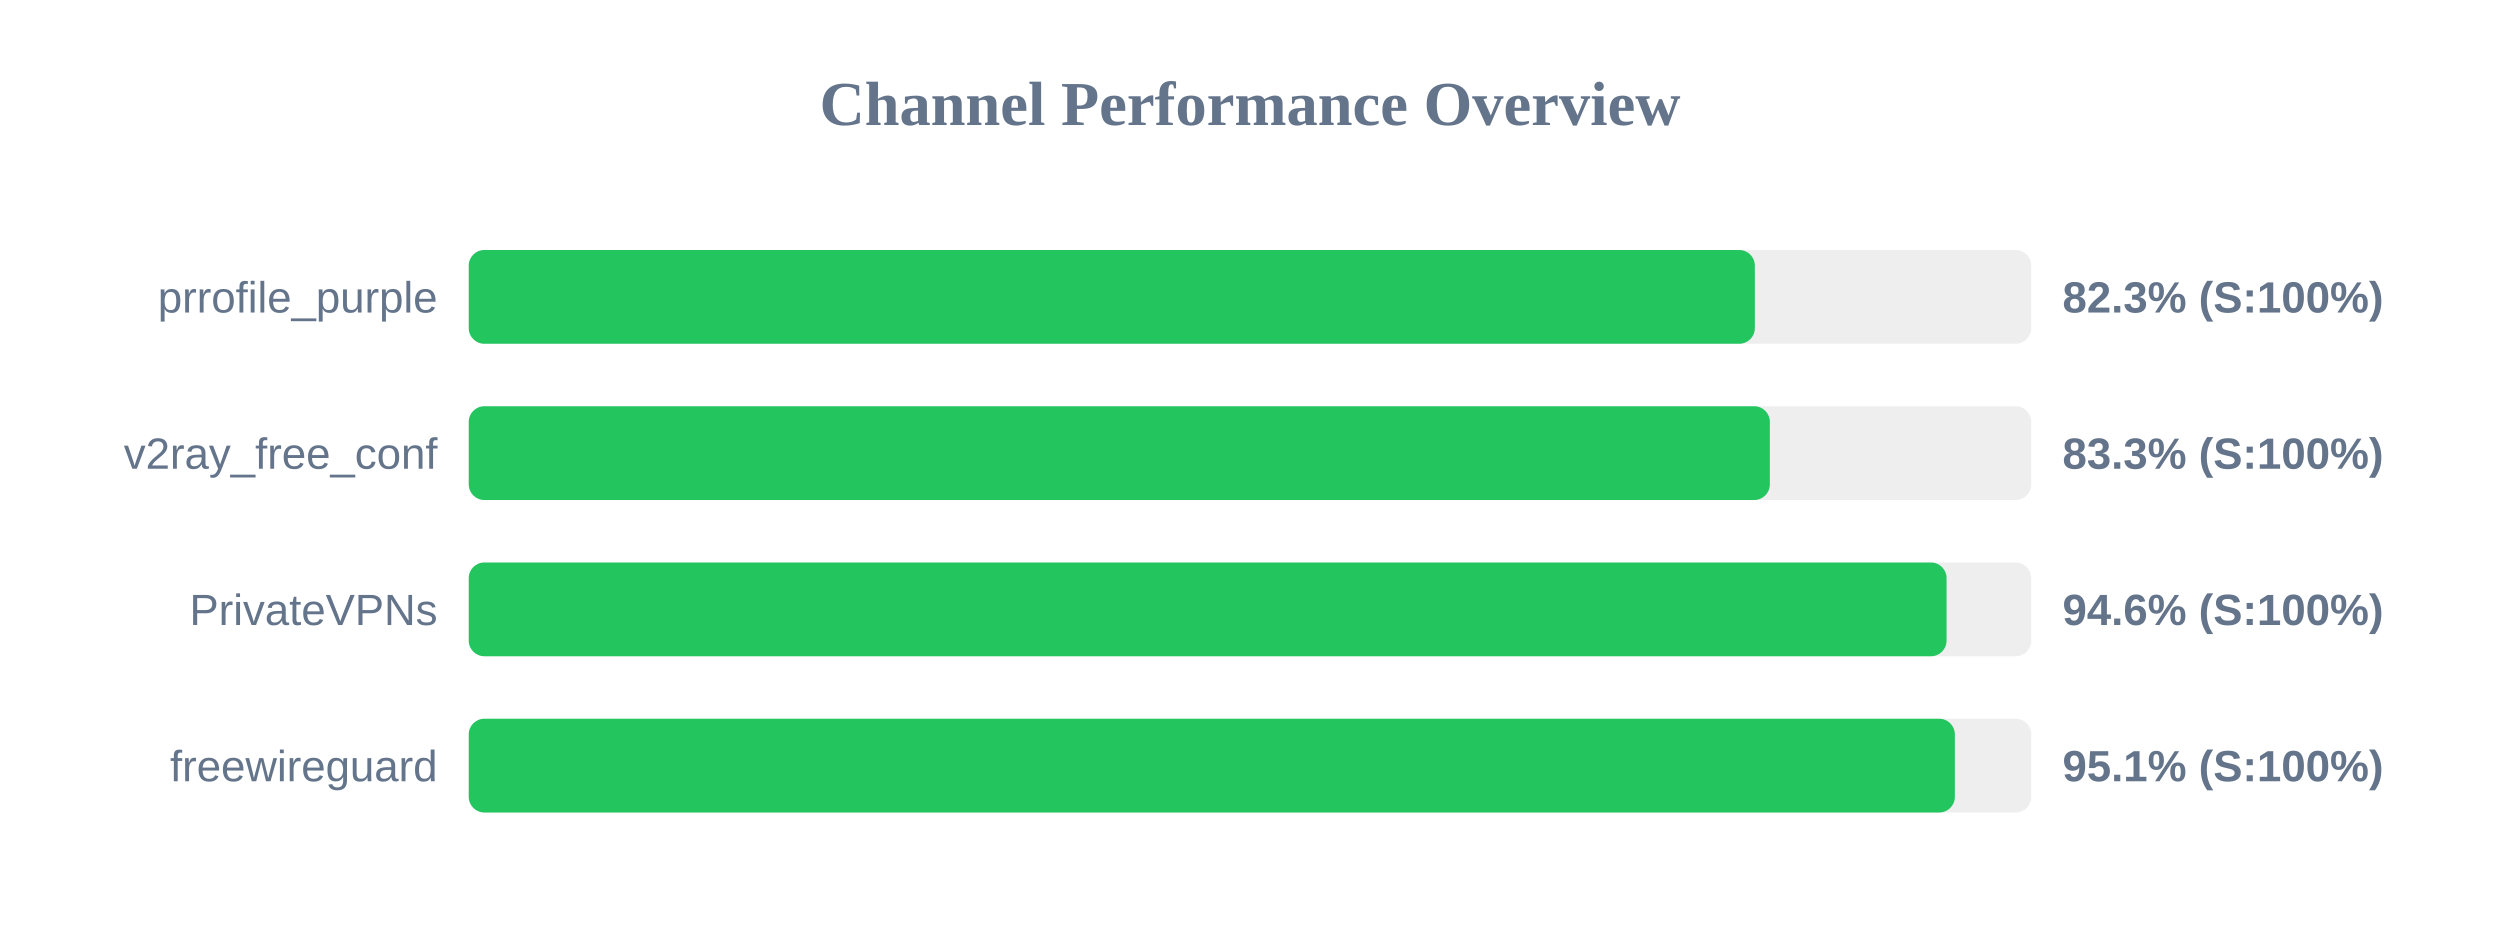
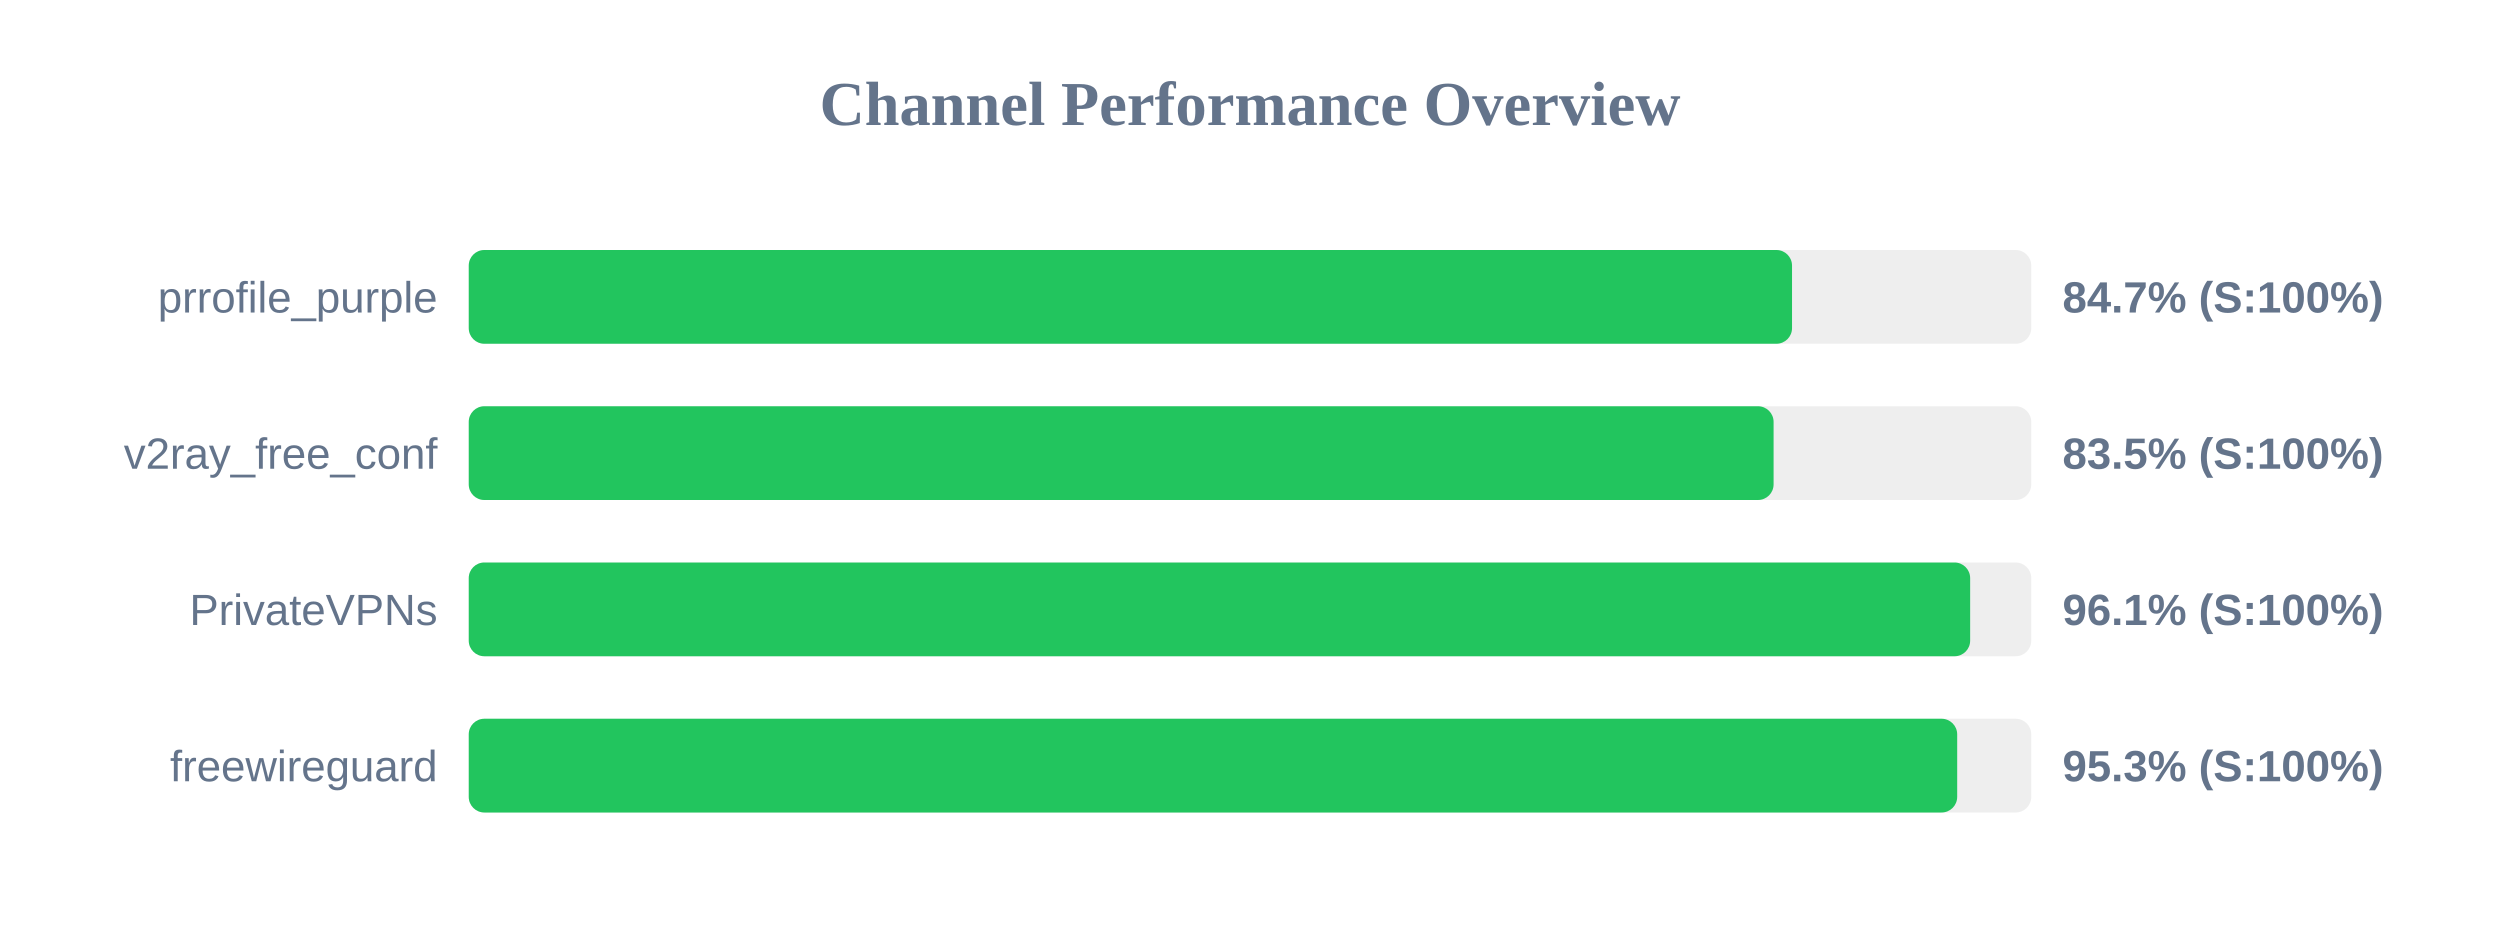
<svg xmlns="http://www.w3.org/2000/svg" width="800" height="300" version="1.1">
  <style>
        .row { font: 14px Arial; fill: #64748b; }
        .score { font: bold 14px Arial; fill: #64748b; }
    </style>
  <text x="400" y="40" text-anchor="middle" font-size="20px" font-weight="bold" fill="#64748b">Channel Performance Overview</text>
  <rect x="150" y="80" width="500" height="30" fill="#eee" rx="5" />
-   <rect x="150" y="80" width="411.55" height="30" fill="#22c55e" rx="5" />
+   <rect x="150" y="80" width="423.45" height="30" fill="#22c55e" rx="5" />
  <text x="140" y="100" text-anchor="end" class="row">prrofile_purple</text>
-   <text x="660" y="100" text-anchor="start" class="score">82.3% (S:100%)</text>
+   <text x="660" y="100" text-anchor="start" class="score">84.7% (S:100%)</text>
  <rect x="150" y="130" width="500" height="30" fill="#eee" rx="5" />
-   <rect x="150" y="130" width="416.35" height="30" fill="#22c55e" rx="5" />
+   <rect x="150" y="130" width="417.55" height="30" fill="#22c55e" rx="5" />
  <text x="140" y="150" text-anchor="end" class="row">v2ray_free_conf</text>
-   <text x="660" y="150" text-anchor="start" class="score">83.3% (S:100%)</text>
+   <text x="660" y="150" text-anchor="start" class="score">83.5% (S:100%)</text>
  <rect x="150" y="180" width="500" height="30" fill="#eee" rx="5" />
-   <rect x="150" y="180" width="472.9" height="30" fill="#22c55e" rx="5" />
+   <rect x="150" y="180" width="480.45" height="30" fill="#22c55e" rx="5" />
  <text x="140" y="200" text-anchor="end" class="row">PrivateVPNs</text>
-   <text x="660" y="200" text-anchor="start" class="score">94.6% (S:100%)</text>
+   <text x="660" y="200" text-anchor="start" class="score">96.1% (S:100%)</text>
  <rect x="150" y="230" width="500" height="30" fill="#eee" rx="5" />
-   <rect x="150" y="230" width="475.55" height="30" fill="#22c55e" rx="5" />
+   <rect x="150" y="230" width="476.3" height="30" fill="#22c55e" rx="5" />
  <text x="140" y="250" text-anchor="end" class="row">freewireguard</text>
-   <text x="660" y="250" text-anchor="start" class="score">95.1% (S:100%)</text>
+   <text x="660" y="250" text-anchor="start" class="score">95.3% (S:100%)</text>
</svg>
